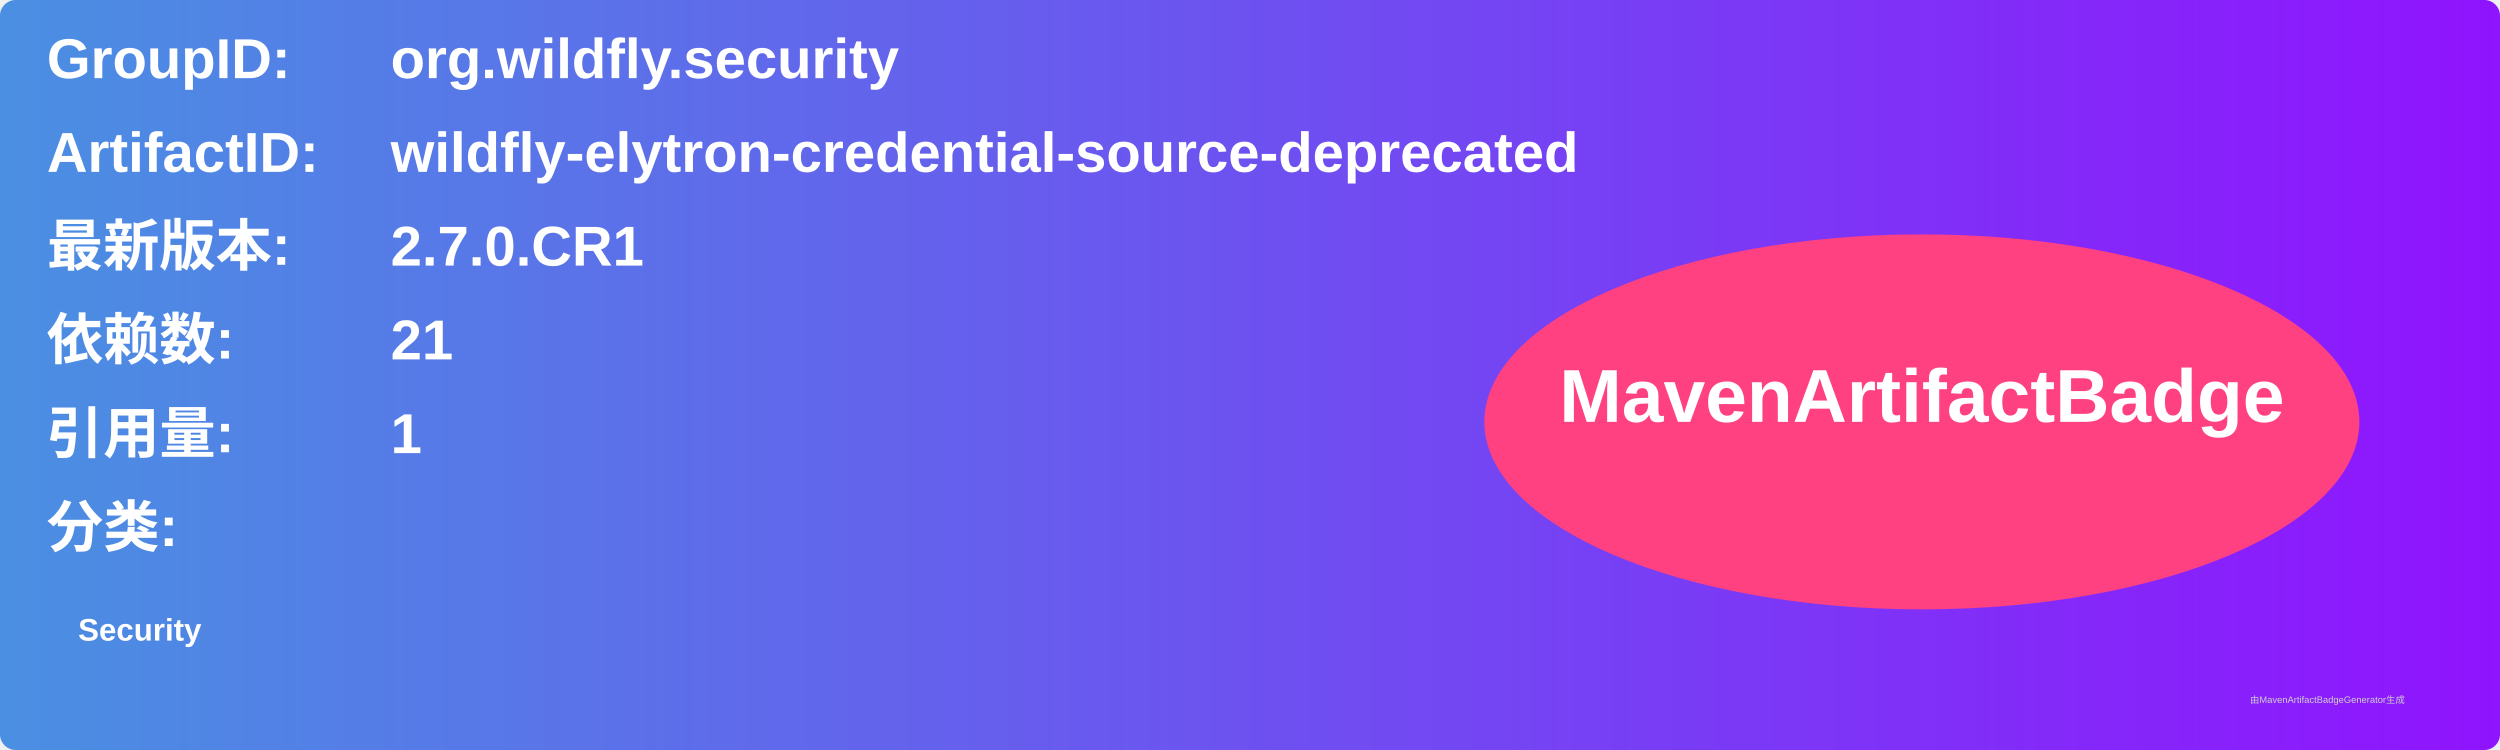
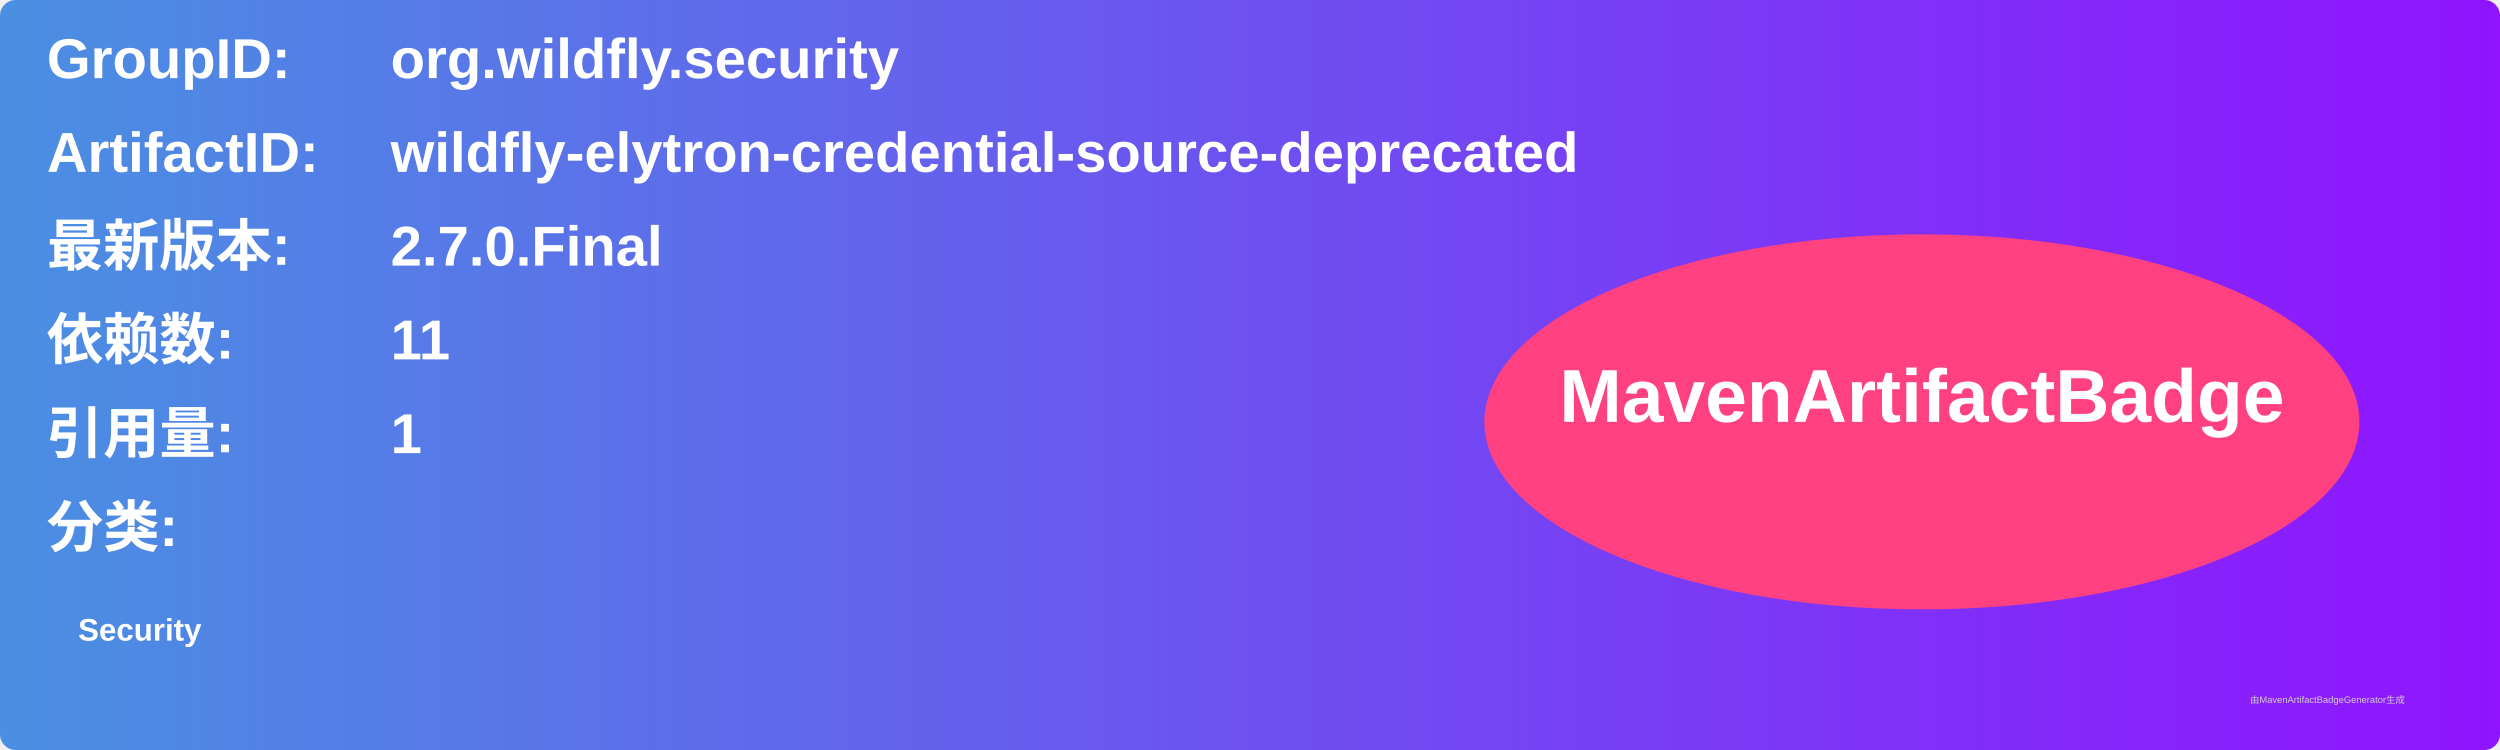
<svg xmlns="http://www.w3.org/2000/svg" width="800" height="240" viewBox="0 0 800 240">
  <linearGradient id="grad" x1="0%" y1="0%" x2="100%" y2="0%">
    <stop offset="0%" stop-color="#4a90e2" />
    <stop offset="100%" stop-color="#9013fe" />
  </linearGradient>
  <rect width="100%" height="100%" rx="5" ry="5" fill="url(#grad)" />
  <g transform="translate(15, 15)">
    <text x="0" y="10" font-family="Arial" font-size="18" fill="white" font-weight="bold" width="260">GroupID:</text>
    <text x="110" y="10" font-family="Arial" font-size="18" fill="white" font-weight="bold" width="460">org.wildfly.security</text>
    <text x="0" y="40" font-family="Arial" font-size="18" fill="white" font-weight="bold" width="260">ArtifactID:</text>
    <text x="110" y="40" font-family="Arial" font-size="18" fill="white" font-weight="bold" width="460">wildfly-elytron-credential-source-deprecated</text>
    <text x="0" y="70" font-family="Arial" font-size="18" fill="white" font-weight="bold">最新版本:</text>
    <text x="110" y="70" font-family="Arial" font-size="18" fill="white" font-weight="bold">
-       <tspan font-weight="bold">2.7.0.CR1</tspan>
+       <tspan font-weight="bold">2.7.0.Final</tspan>
    </text>
    <text x="0" y="100" font-family="Arial" font-size="18" fill="white" font-weight="bold">依赖数: </text>
    <text x="110" y="100" font-family="Arial" font-size="18" fill="white">
-       <tspan font-weight="bold">21</tspan>
+       <tspan font-weight="bold">11</tspan>
    </text>
    <text x="0" y="130" font-family="Arial" font-size="18" fill="white" font-weight="bold">引用量: </text>
    <text x="110" y="130" font-family="Arial" font-size="18" fill="white">
      <tspan font-weight="bold">1</tspan>
    </text>
    <text x="0" y="160" font-family="Arial" font-size="18" fill="white" font-weight="bold">分类:</text>
    <text x="10" y="190" font-family="Arial" font-size="10" fill="white">
      <tspan font-weight="bold">Security</tspan>
    </text>
    <ellipse cx="600" cy="120" rx="140" ry="60" fill="#ff4081" />
    <text x="600" y="120" text-anchor="middle" font-family="Arial" font-size="24" fill="white" font-weight="bold">MavenArtifactBadge</text>
  </g>
  <text x="720" y="225" font-family="Arial" font-size="3" fill="#d0d0d0">由MavenArtifactBadgeGenerator生成</text>
</svg>
